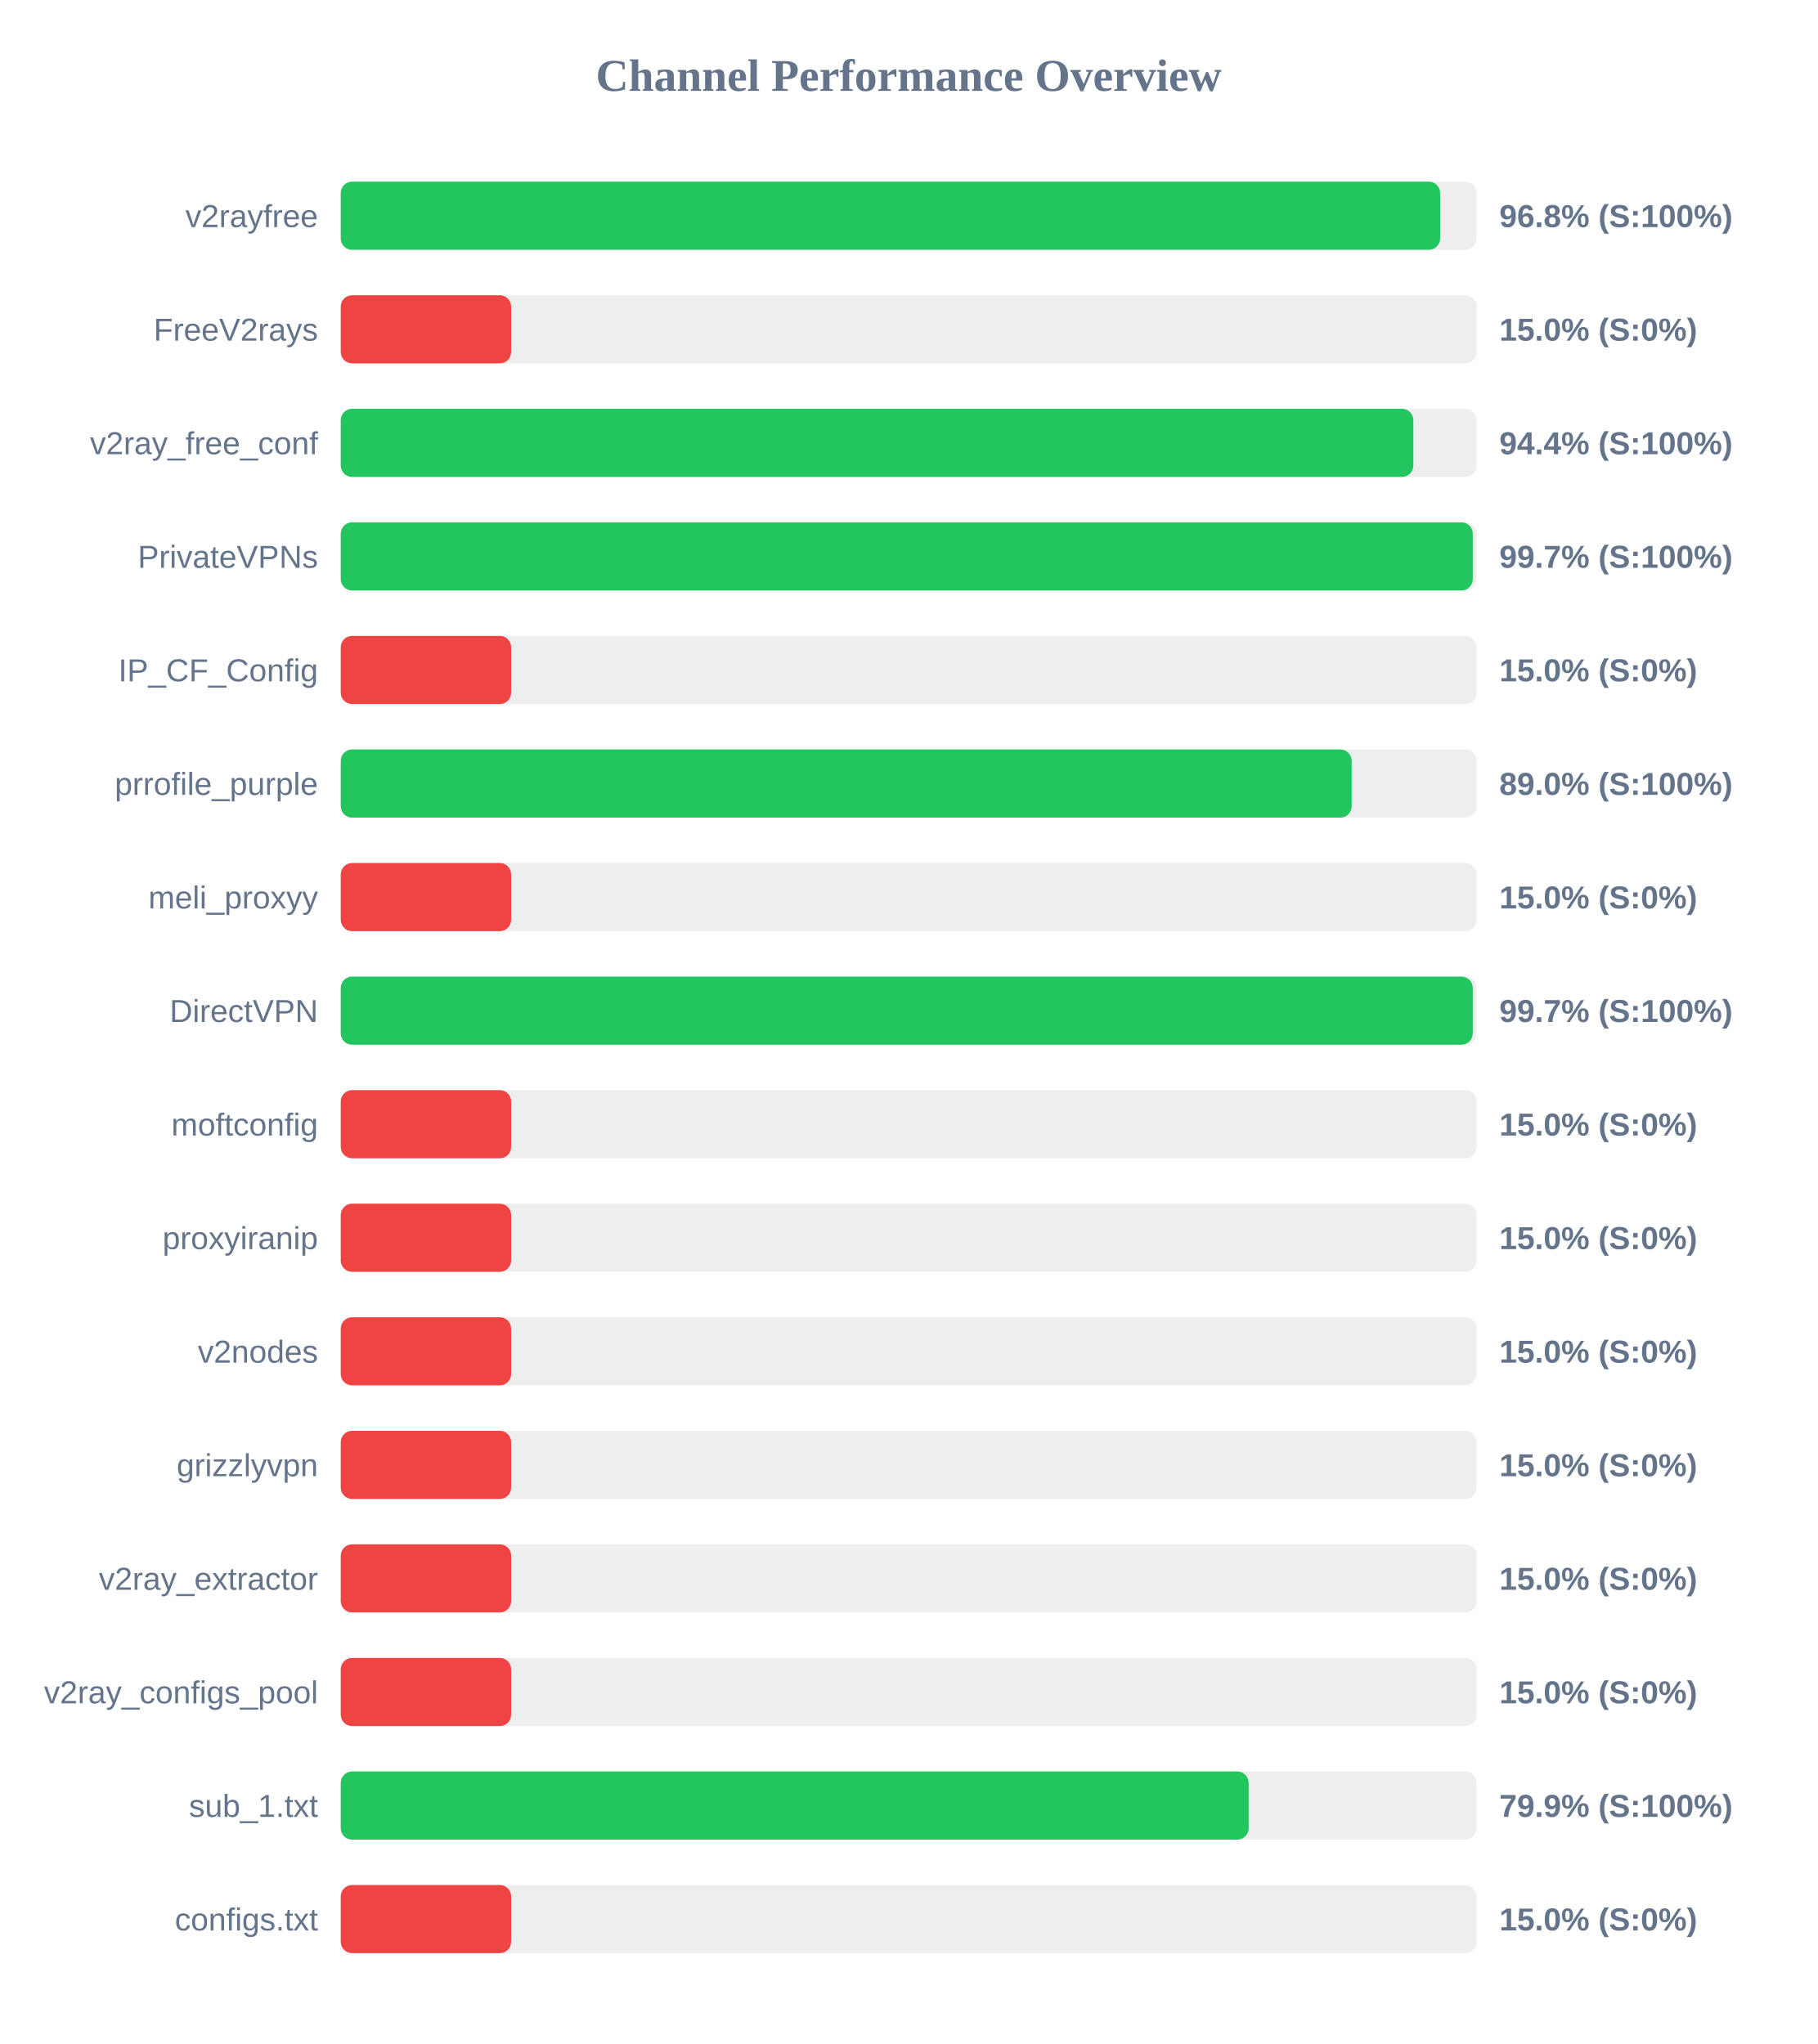
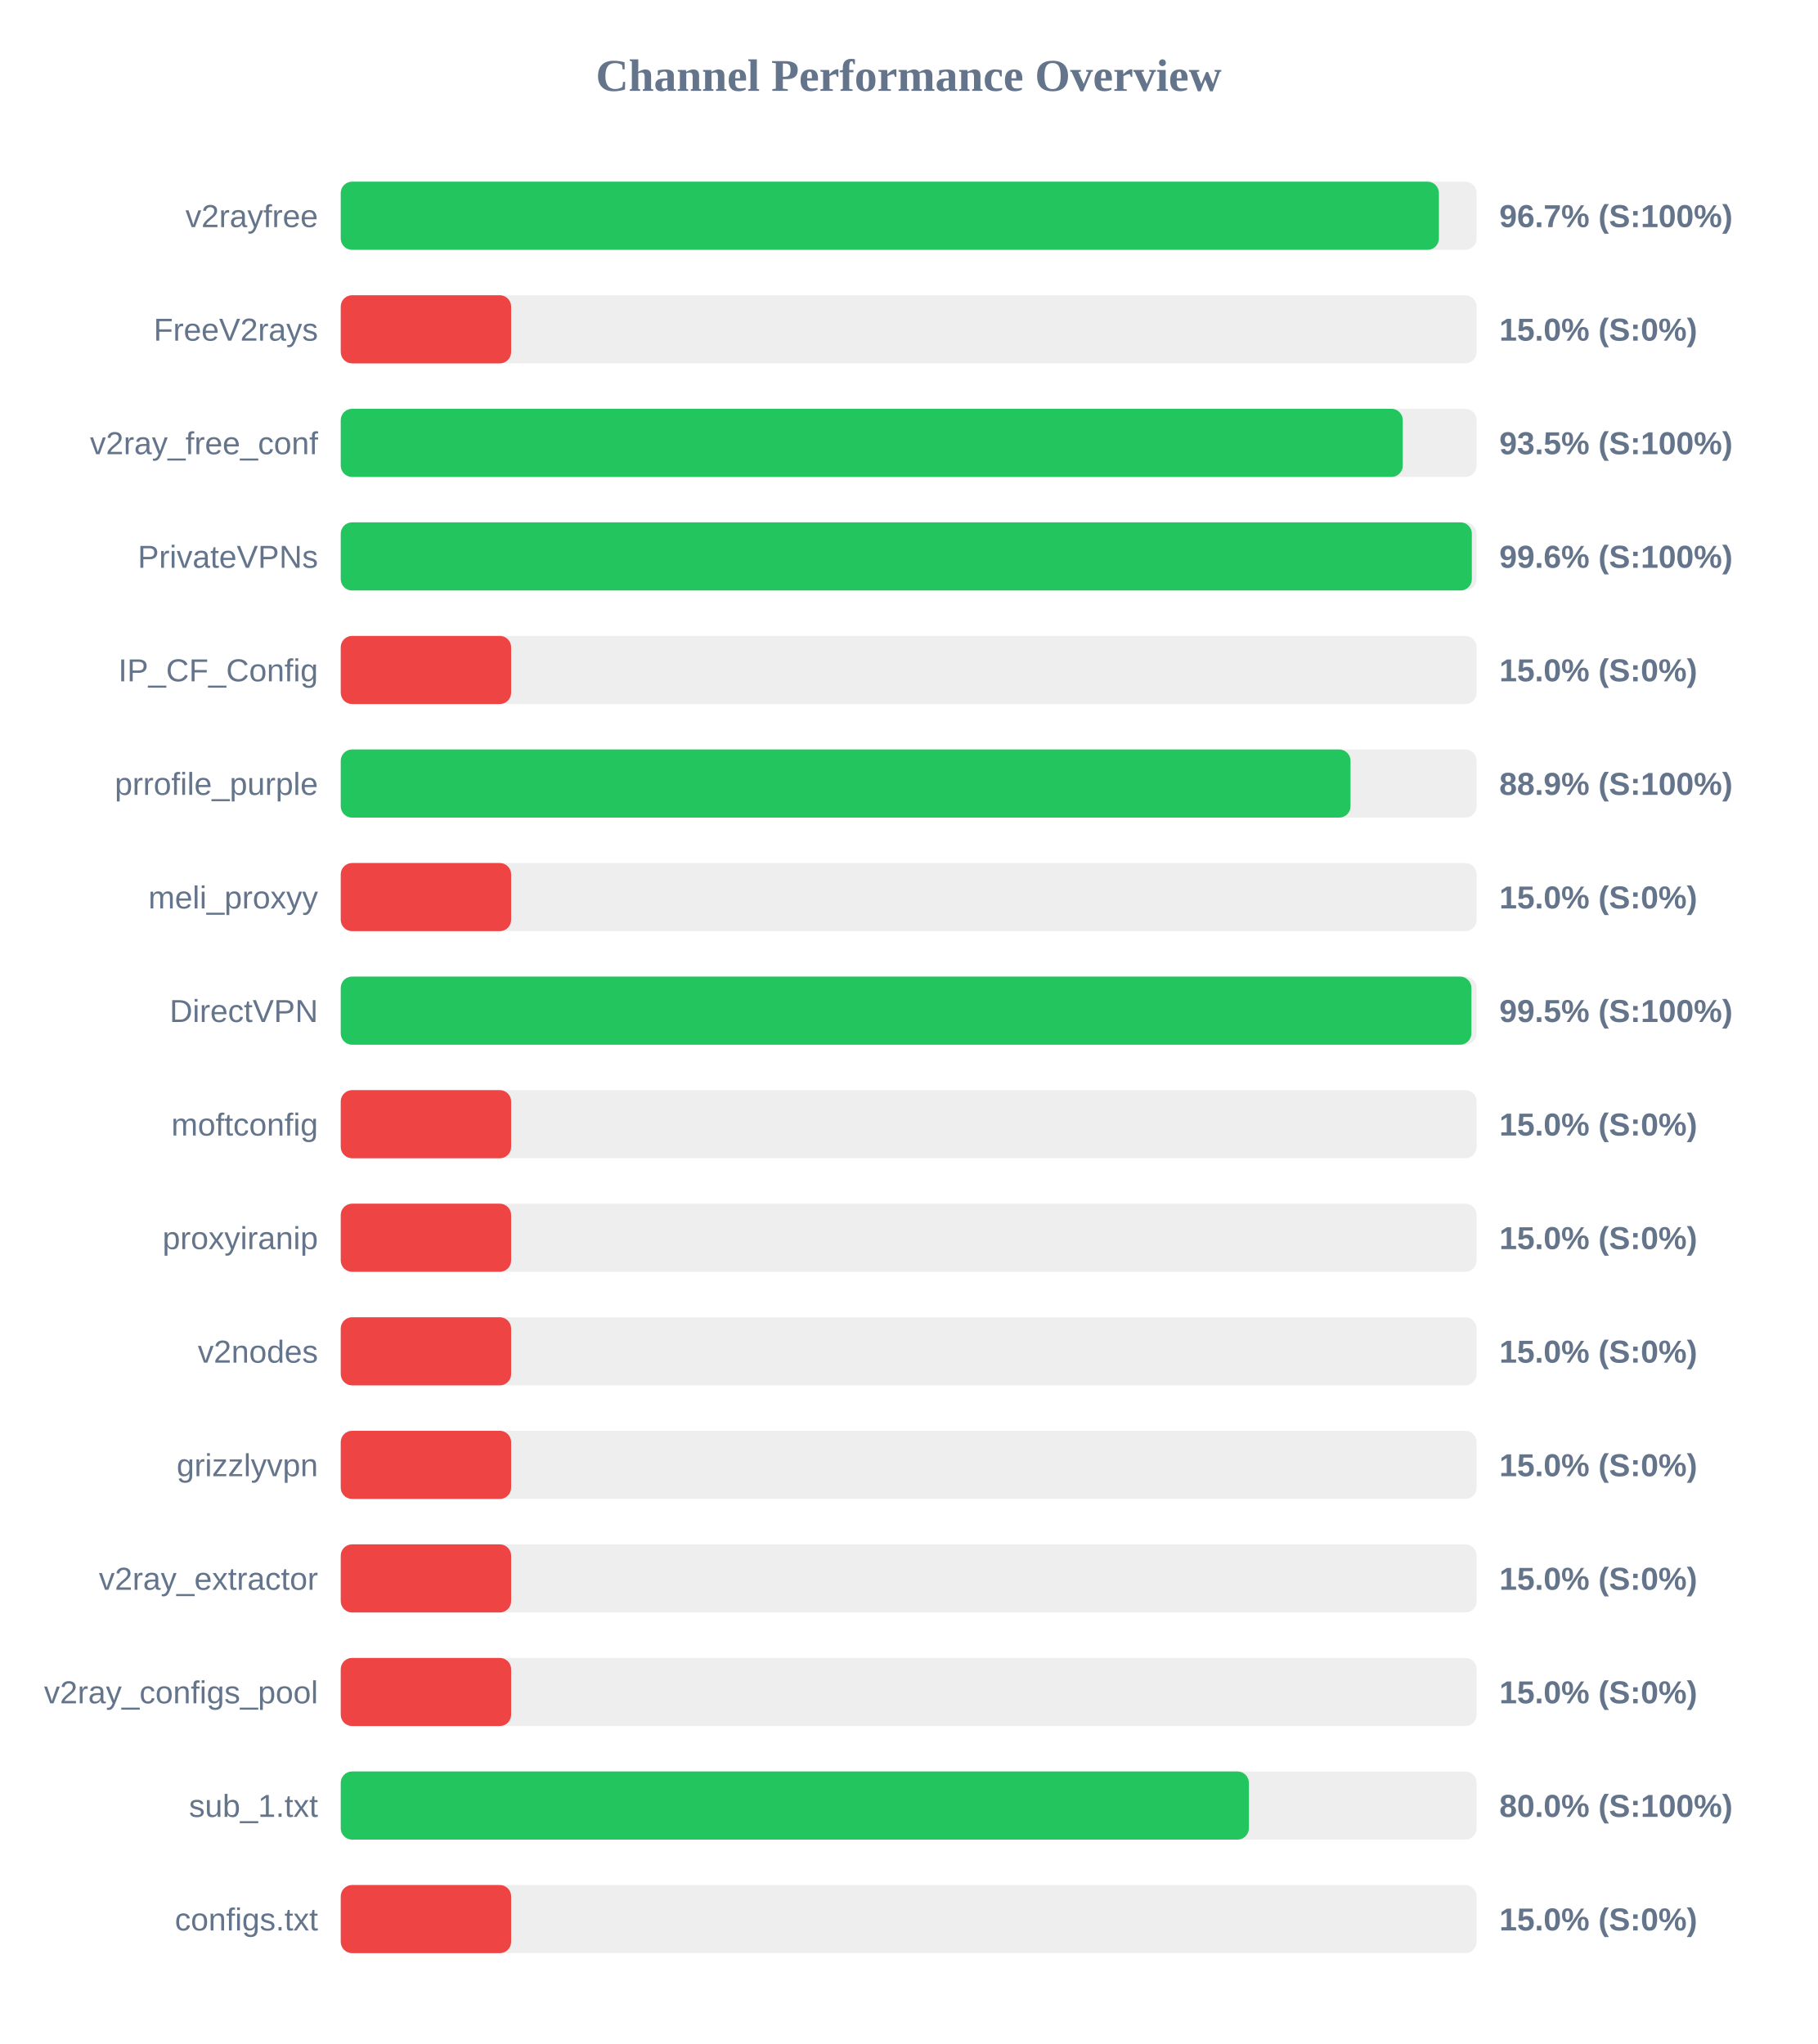
<svg xmlns="http://www.w3.org/2000/svg" width="800" height="900" version="1.1">
  <style>
        .row { font: 14px Arial; fill: #64748b; }
        .score { font: bold 14px Arial; fill: #64748b; }
    </style>
  <text x="400" y="40" text-anchor="middle" font-size="20px" font-weight="bold" fill="#64748b">Channel Performance Overview</text>
  <rect x="150" y="80" width="500" height="30" fill="#eee" rx="5" />
-   <rect x="150" y="80" width="483.95" height="30" fill="#22c55e" rx="5" />
+   <rect x="150" y="80" width="483.4" height="30" fill="#22c55e" rx="5" />
  <text x="140" y="100" text-anchor="end" class="row">v2rayfree</text>
-   <text x="660" y="100" text-anchor="start" class="score">96.8% (S:100%)</text>
+   <text x="660" y="100" text-anchor="start" class="score">96.7% (S:100%)</text>
  <rect x="150" y="130" width="500" height="30" fill="#eee" rx="5" />
  <rect x="150" y="130" width="75.0" height="30" fill="#ef4444" rx="5" />
  <text x="140" y="150" text-anchor="end" class="row">FreeV2rays</text>
  <text x="660" y="150" text-anchor="start" class="score">15.0% (S:0%)</text>
  <rect x="150" y="180" width="500" height="30" fill="#eee" rx="5" />
-   <rect x="150" y="180" width="472.15" height="30" fill="#22c55e" rx="5" />
+   <rect x="150" y="180" width="467.5" height="30" fill="#22c55e" rx="5" />
  <text x="140" y="200" text-anchor="end" class="row">v2ray_free_conf</text>
-   <text x="660" y="200" text-anchor="start" class="score">94.4% (S:100%)</text>
+   <text x="660" y="200" text-anchor="start" class="score">93.5% (S:100%)</text>
  <rect x="150" y="230" width="500" height="30" fill="#eee" rx="5" />
-   <rect x="150" y="230" width="498.3" height="30" fill="#22c55e" rx="5" />
+   <rect x="150" y="230" width="497.9" height="30" fill="#22c55e" rx="5" />
  <text x="140" y="250" text-anchor="end" class="row">PrivateVPNs</text>
-   <text x="660" y="250" text-anchor="start" class="score">99.7% (S:100%)</text>
+   <text x="660" y="250" text-anchor="start" class="score">99.6% (S:100%)</text>
  <rect x="150" y="280" width="500" height="30" fill="#eee" rx="5" />
  <rect x="150" y="280" width="75.0" height="30" fill="#ef4444" rx="5" />
  <text x="140" y="300" text-anchor="end" class="row">IP_CF_Config</text>
  <text x="660" y="300" text-anchor="start" class="score">15.0% (S:0%)</text>
  <rect x="150" y="330" width="500" height="30" fill="#eee" rx="5" />
-   <rect x="150" y="330" width="445.0" height="30" fill="#22c55e" rx="5" />
+   <rect x="150" y="330" width="444.5" height="30" fill="#22c55e" rx="5" />
  <text x="140" y="350" text-anchor="end" class="row">prrofile_purple</text>
-   <text x="660" y="350" text-anchor="start" class="score">89.0% (S:100%)</text>
+   <text x="660" y="350" text-anchor="start" class="score">88.9% (S:100%)</text>
  <rect x="150" y="380" width="500" height="30" fill="#eee" rx="5" />
  <rect x="150" y="380" width="75.0" height="30" fill="#ef4444" rx="5" />
  <text x="140" y="400" text-anchor="end" class="row">meli_proxyy</text>
  <text x="660" y="400" text-anchor="start" class="score">15.0% (S:0%)</text>
  <rect x="150" y="430" width="500" height="30" fill="#eee" rx="5" />
-   <rect x="150" y="430" width="498.3" height="30" fill="#22c55e" rx="5" />
+   <rect x="150" y="430" width="497.7" height="30" fill="#22c55e" rx="5" />
  <text x="140" y="450" text-anchor="end" class="row">DirectVPN</text>
-   <text x="660" y="450" text-anchor="start" class="score">99.7% (S:100%)</text>
+   <text x="660" y="450" text-anchor="start" class="score">99.5% (S:100%)</text>
  <rect x="150" y="480" width="500" height="30" fill="#eee" rx="5" />
  <rect x="150" y="480" width="75.0" height="30" fill="#ef4444" rx="5" />
  <text x="140" y="500" text-anchor="end" class="row">moftconfig</text>
  <text x="660" y="500" text-anchor="start" class="score">15.0% (S:0%)</text>
  <rect x="150" y="530" width="500" height="30" fill="#eee" rx="5" />
  <rect x="150" y="530" width="75.0" height="30" fill="#ef4444" rx="5" />
  <text x="140" y="550" text-anchor="end" class="row">proxyiranip</text>
  <text x="660" y="550" text-anchor="start" class="score">15.0% (S:0%)</text>
  <rect x="150" y="580" width="500" height="30" fill="#eee" rx="5" />
  <rect x="150" y="580" width="75.0" height="30" fill="#ef4444" rx="5" />
  <text x="140" y="600" text-anchor="end" class="row">v2nodes</text>
  <text x="660" y="600" text-anchor="start" class="score">15.0% (S:0%)</text>
  <rect x="150" y="630" width="500" height="30" fill="#eee" rx="5" />
  <rect x="150" y="630" width="75.0" height="30" fill="#ef4444" rx="5" />
  <text x="140" y="650" text-anchor="end" class="row">grizzlyvpn</text>
  <text x="660" y="650" text-anchor="start" class="score">15.0% (S:0%)</text>
  <rect x="150" y="680" width="500" height="30" fill="#eee" rx="5" />
  <rect x="150" y="680" width="75.0" height="30" fill="#ef4444" rx="5" />
  <text x="140" y="700" text-anchor="end" class="row">v2ray_extractor</text>
  <text x="660" y="700" text-anchor="start" class="score">15.0% (S:0%)</text>
  <rect x="150" y="730" width="500" height="30" fill="#eee" rx="5" />
  <rect x="150" y="730" width="75.0" height="30" fill="#ef4444" rx="5" />
  <text x="140" y="750" text-anchor="end" class="row">v2ray_configs_pool</text>
  <text x="660" y="750" text-anchor="start" class="score">15.0% (S:0%)</text>
  <rect x="150" y="780" width="500" height="30" fill="#eee" rx="5" />
-   <rect x="150" y="780" width="399.65" height="30" fill="#22c55e" rx="5" />
+   <rect x="150" y="780" width="399.75" height="30" fill="#22c55e" rx="5" />
  <text x="140" y="800" text-anchor="end" class="row">sub_1.txt</text>
-   <text x="660" y="800" text-anchor="start" class="score">79.9% (S:100%)</text>
+   <text x="660" y="800" text-anchor="start" class="score">80.0% (S:100%)</text>
  <rect x="150" y="830" width="500" height="30" fill="#eee" rx="5" />
  <rect x="150" y="830" width="75.0" height="30" fill="#ef4444" rx="5" />
  <text x="140" y="850" text-anchor="end" class="row">configs.txt</text>
  <text x="660" y="850" text-anchor="start" class="score">15.0% (S:0%)</text>
</svg>
